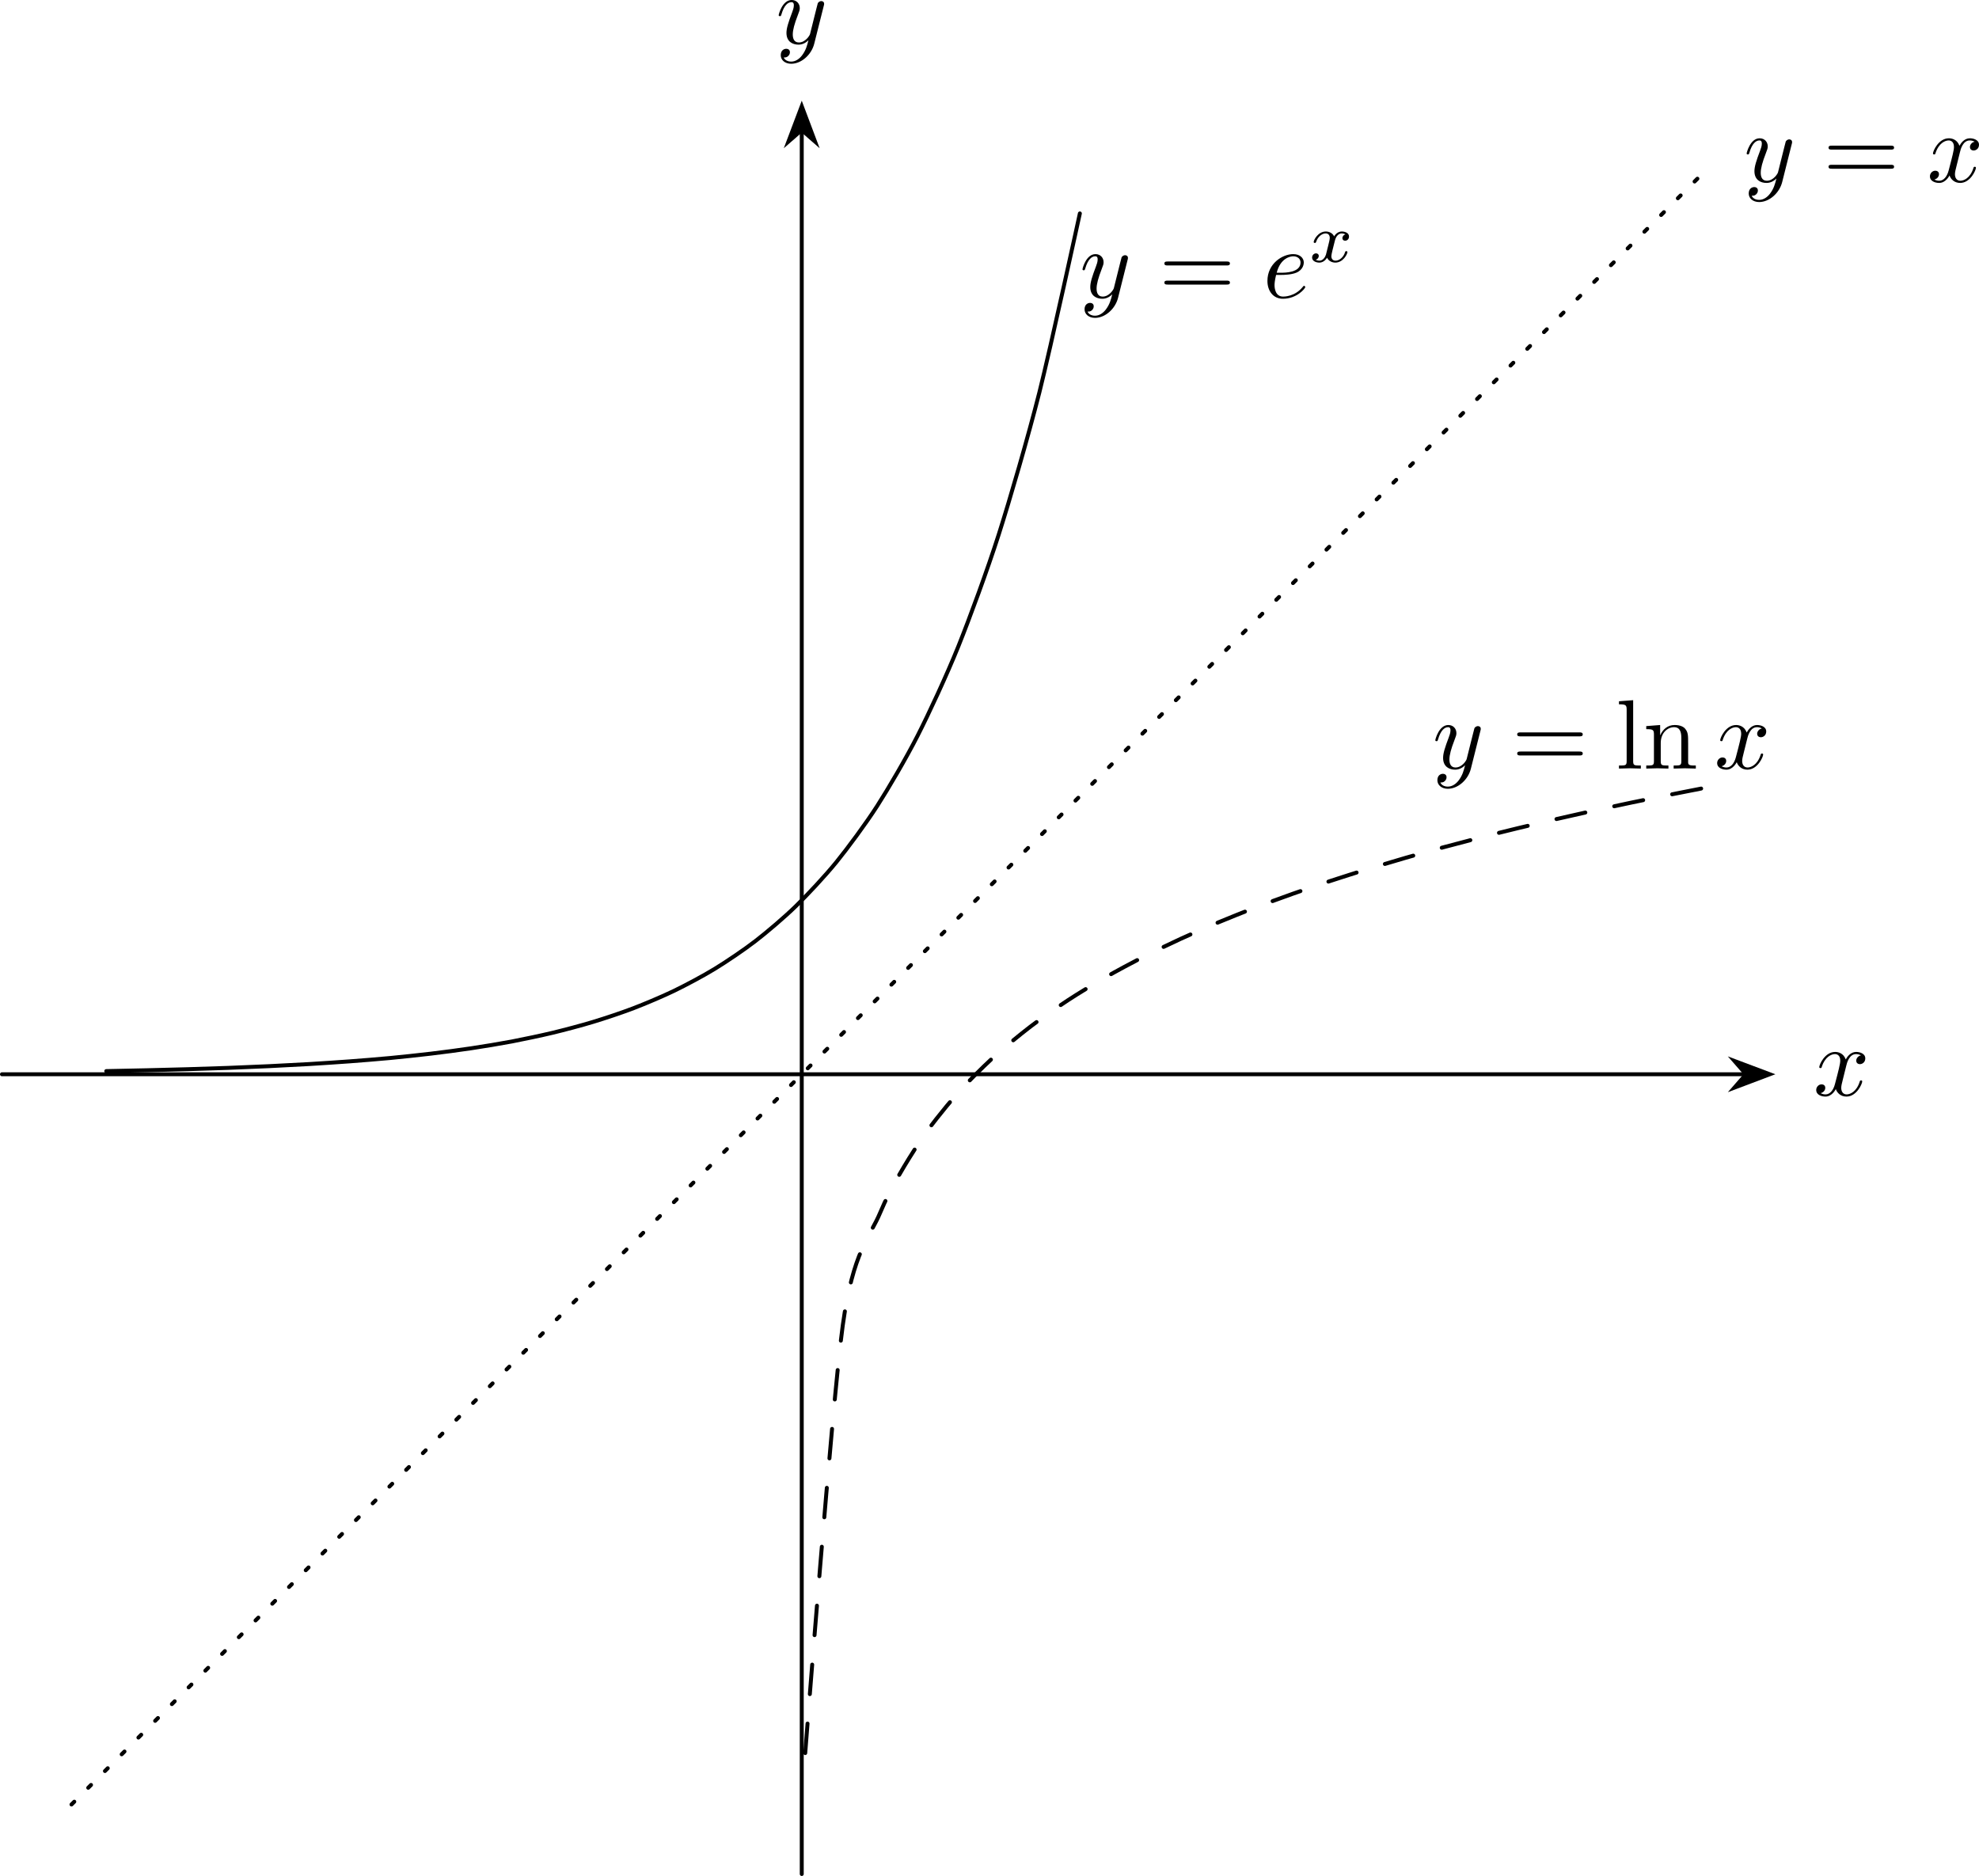
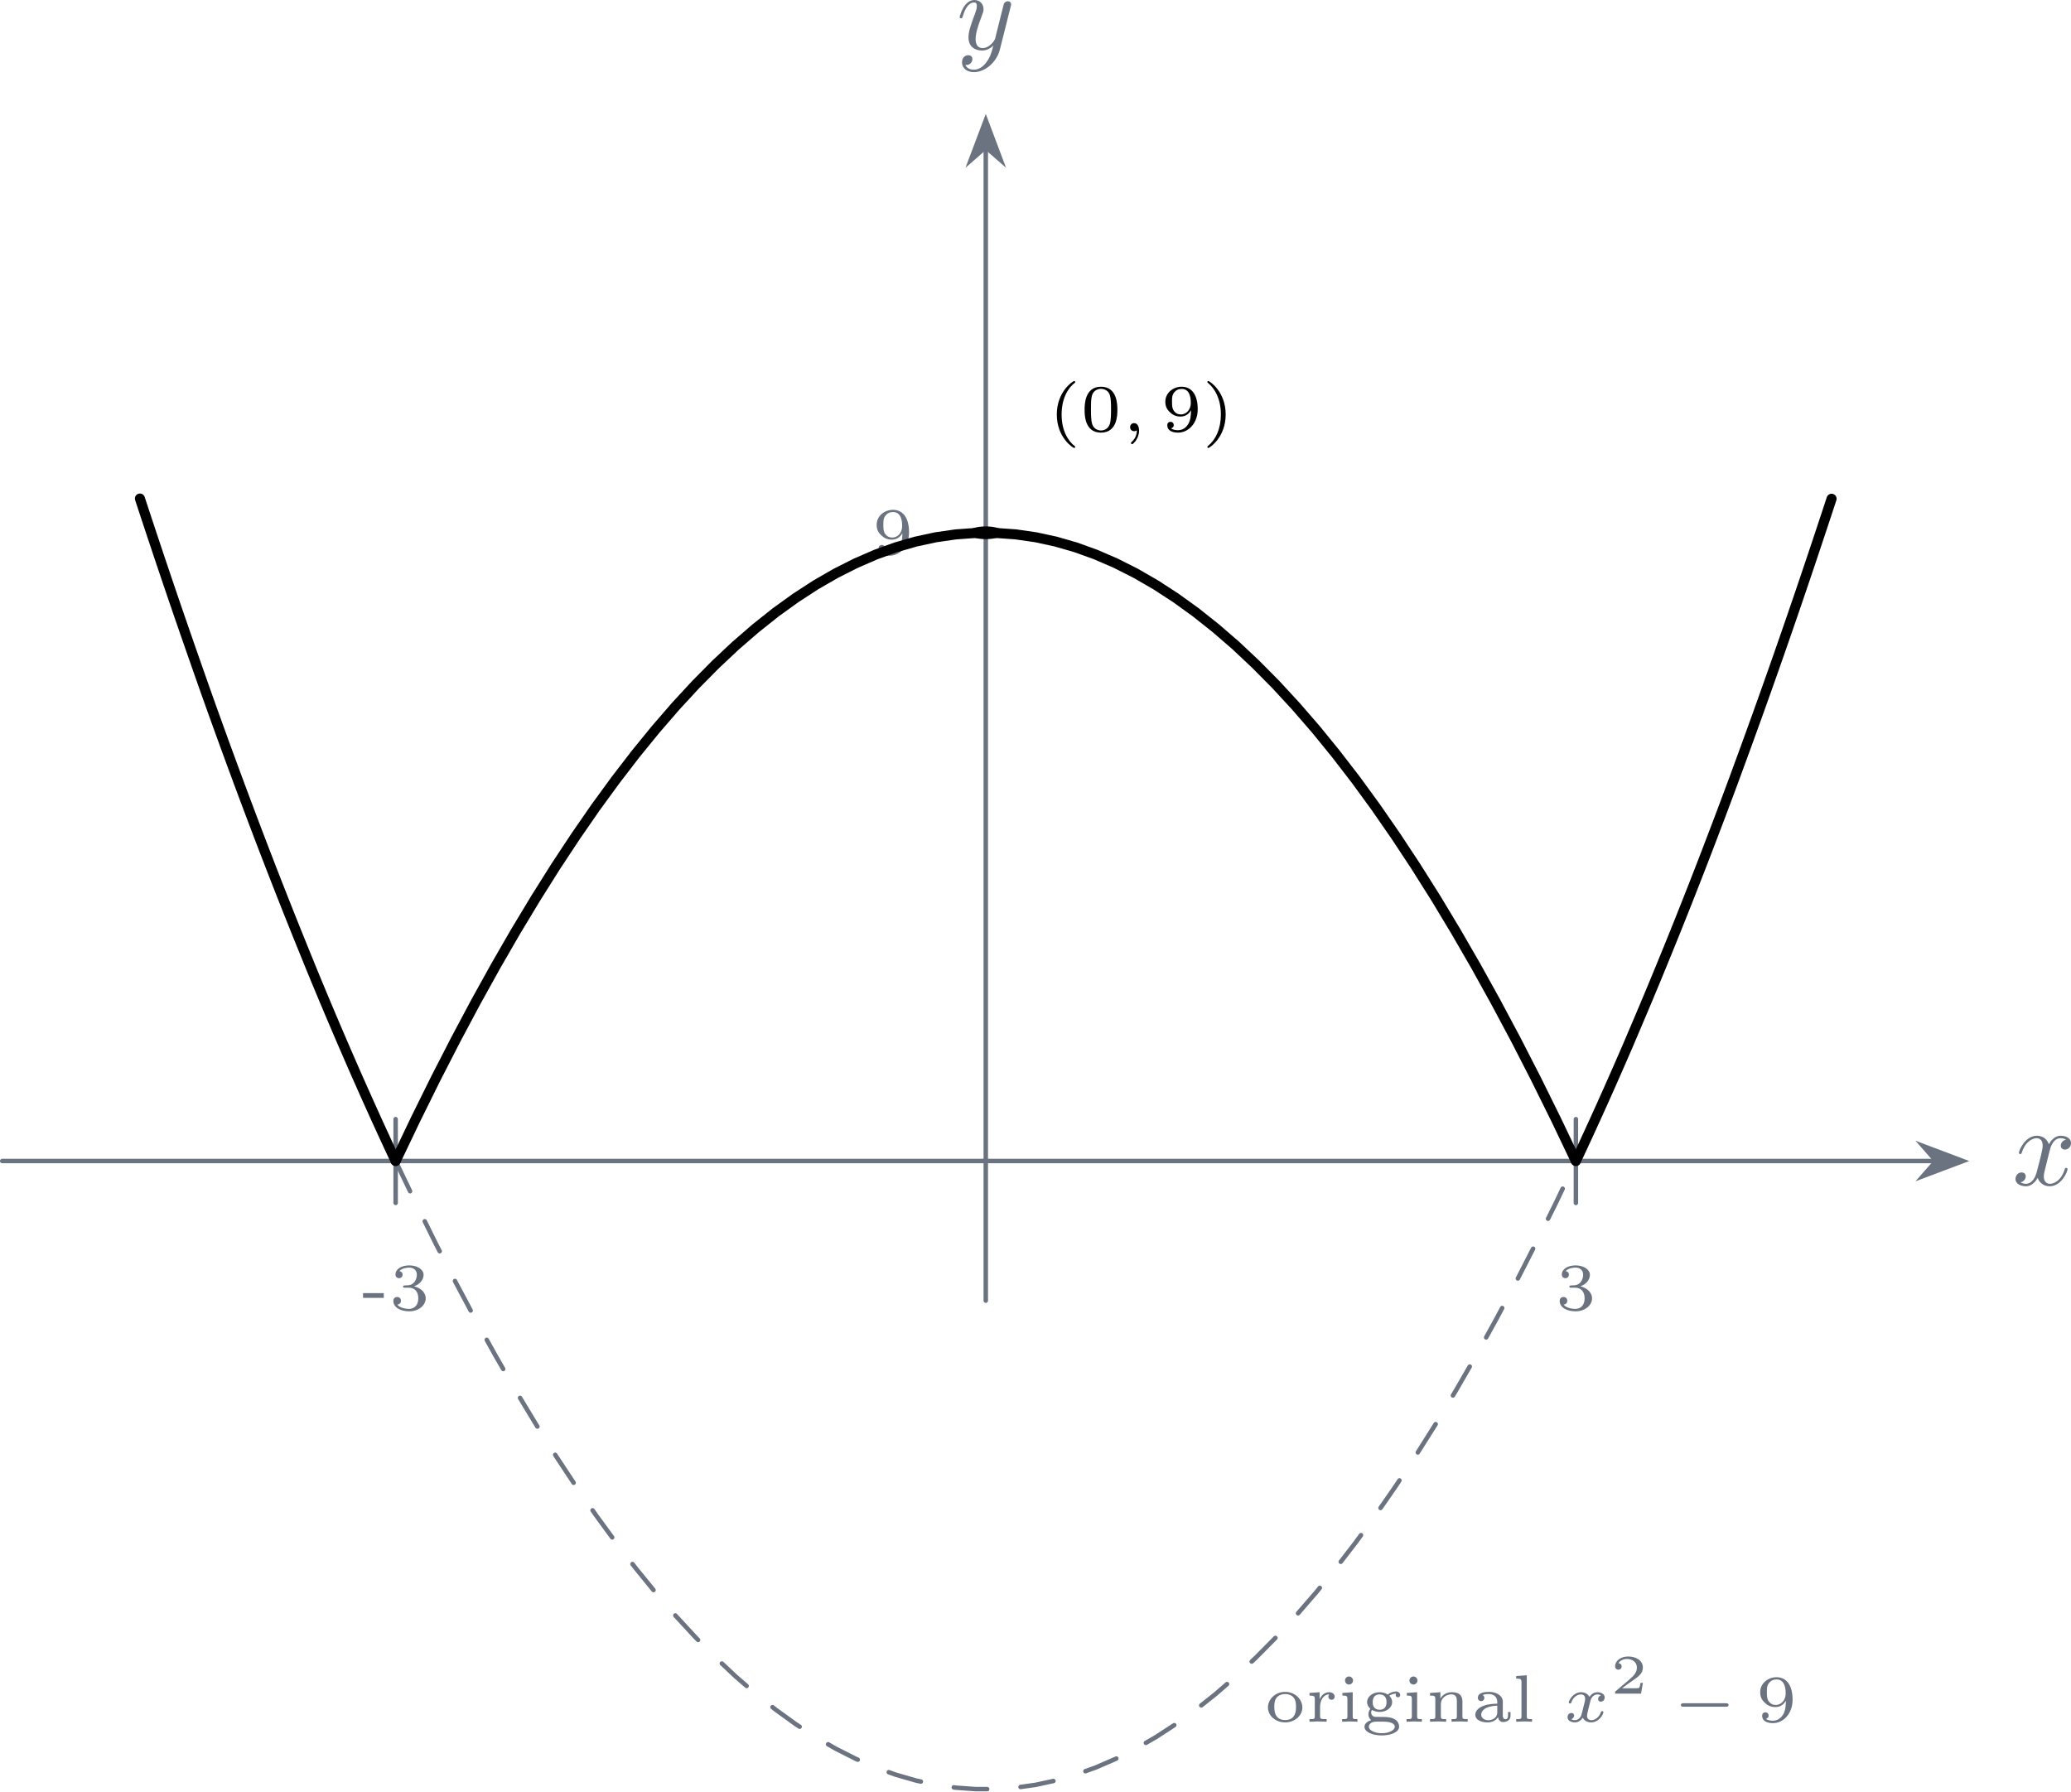
- <svg xmlns="http://www.w3.org/2000/svg" xmlns:xlink="http://www.w3.org/1999/xlink" version="1.1" width="280.06pt" height="265.493pt" viewBox="-0 21.666 280.06 265.493">
+ <svg xmlns="http://www.w3.org/2000/svg" xmlns:xlink="http://www.w3.org/1999/xlink" version="1.1" width="259.045pt" height="224.042pt" viewBox="-0 4.929 259.045 224.042">
  <defs>
-     <path id="g14-120" d="M1.736-.739C1.667-.502 1.437-.126 1.081-.126C1.06-.126 .851-.126 .704-.223C.99-.314 1.011-.565 1.011-.607C1.011-.76 .893-.865 .732-.865C.537-.865 .335-.697 .335-.439C.335-.091 .725 .07 1.067 .07C1.388 .07 1.674-.133 1.848-.425C2.015-.056 2.399 .07 2.678 .07C3.48 .07 3.905-.802 3.905-.997C3.905-1.088 3.815-1.088 3.794-1.088C3.696-1.088 3.689-1.053 3.661-.969C3.515-.488 3.096-.126 2.706-.126C2.427-.126 2.28-.314 2.28-.579C2.28-.76 2.448-1.395 2.643-2.169C2.783-2.706 3.096-2.88 3.327-2.88C3.34-2.88 3.557-2.88 3.703-2.783C3.48-2.72 3.396-2.525 3.396-2.399C3.396-2.246 3.515-2.141 3.675-2.141S4.066-2.273 4.066-2.566C4.066-2.957 3.619-3.075 3.34-3.075C2.992-3.075 2.713-2.845 2.559-2.58C2.434-2.866 2.113-3.075 1.723-3.075C.941-3.075 .495-2.218 .495-2.008C.495-1.918 .593-1.918 .614-1.918C.704-1.918 .711-1.946 .746-2.036C.921-2.58 1.36-2.88 1.702-2.88C1.932-2.88 2.12-2.755 2.12-2.42C2.12-2.28 2.036-1.932 1.974-1.695L1.736-.739Z" />
-     <use id="g15-61" xlink:href="#g10-61" transform="scale(.913242)" />
-     <use id="g15-108" xlink:href="#g10-108" transform="scale(.913242)" />
-     <use id="g15-110" xlink:href="#g10-110" transform="scale(.913242)" />
-     <path id="g10-61" d="M7.495-3.567C7.658-3.567 7.865-3.567 7.865-3.785S7.658-4.004 7.505-4.004H.971C.818-4.004 .611-4.004 .611-3.785S.818-3.567 .982-3.567H7.495ZM7.505-1.451C7.658-1.451 7.865-1.451 7.865-1.669S7.658-1.887 7.495-1.887H.982C.818-1.887 .611-1.887 .611-1.669S.818-1.451 .971-1.451H7.505Z" />
-     <path id="g10-108" d="M1.931-7.571L.36-7.451V-7.113C1.124-7.113 1.211-7.036 1.211-6.502V-.829C1.211-.338 1.091-.338 .36-.338V0C.72-.011 1.298-.033 1.571-.033S2.378-.011 2.782 0V-.338C2.051-.338 1.931-.338 1.931-.829V-7.571Z" />
-     <path id="g10-110" d="M1.2-3.753V-.829C1.2-.338 1.08-.338 .349-.338V0C.731-.011 1.287-.033 1.582-.033C1.865-.033 2.433-.011 2.804 0V-.338C2.073-.338 1.953-.338 1.953-.829V-2.836C1.953-3.971 2.727-4.582 3.425-4.582C4.113-4.582 4.233-3.993 4.233-3.371V-.829C4.233-.338 4.113-.338 3.382-.338V0C3.764-.011 4.32-.033 4.615-.033C4.898-.033 5.465-.011 5.836 0V-.338C5.269-.338 4.996-.338 4.985-.665V-2.749C4.985-3.687 4.985-4.025 4.647-4.418C4.495-4.604 4.135-4.822 3.502-4.822C2.705-4.822 2.193-4.353 1.887-3.676V-4.822L.349-4.702V-4.364C1.113-4.364 1.2-4.287 1.2-3.753Z" />
-     <path id="g13-101" d="M1.863-2.301C2.152-2.301 2.889-2.321 3.387-2.531C4.085-2.829 4.134-3.417 4.134-3.557C4.134-3.995 3.756-4.403 3.068-4.403C1.963-4.403 .458-3.437 .458-1.694C.458-.677 1.046 .11 2.022 .11C3.447 .11 4.284-.946 4.284-1.066C4.284-1.126 4.224-1.196 4.164-1.196C4.115-1.196 4.095-1.176 4.035-1.096C3.248-.11 2.162-.11 2.042-.11C1.265-.11 1.176-.946 1.176-1.265C1.176-1.385 1.186-1.694 1.335-2.301H1.863ZM1.395-2.521C1.783-4.035 2.809-4.184 3.068-4.184C3.537-4.184 3.806-3.895 3.806-3.557C3.806-2.521 2.212-2.521 1.803-2.521H1.395Z" />
+     <path id="g17-50" d="M2.934-.961H2.725C2.71-.867 2.66-.558 2.58-.508C2.54-.478 2.122-.478 2.047-.478H1.071C1.4-.722 1.768-1.001 2.067-1.2C2.516-1.509 2.934-1.798 2.934-2.326C2.934-2.964 2.331-3.318 1.619-3.318C.946-3.318 .453-2.929 .453-2.441C.453-2.182 .672-2.137 .742-2.137C.877-2.137 1.036-2.227 1.036-2.431C1.036-2.61 .907-2.71 .752-2.725C.892-2.949 1.181-3.098 1.514-3.098C1.998-3.098 2.401-2.809 2.401-2.321C2.401-1.903 2.112-1.584 1.729-1.26L.513-.229C.463-.184 .458-.184 .453-.149V0H2.77L2.934-.961Z" />
+     <path id="g3-0" d="M4.758-1.339C4.854-1.339 5.003-1.339 5.003-1.494S4.854-1.65 4.758-1.65H.992C.897-1.65 .747-1.65 .747-1.494S.897-1.339 .992-1.339H4.758Z" />
+     <path id="g4-59" d="M1.375-.084C1.375 .484 1.076 .813 .927 .944C.867 1.004 .849 1.016 .849 1.052C.849 1.106 .903 1.16 .95 1.16C1.034 1.16 1.572 .681 1.572-.054C1.572-.43 1.417-.723 1.13-.723C.897-.723 .771-.538 .771-.365C.771-.185 .897 0 1.136 0C1.225 0 1.309-.024 1.375-.084Z" />
+     <path id="g4-120" d="M3.365-2.349C3.156-2.289 3.108-2.116 3.108-2.026C3.108-1.835 3.264-1.793 3.347-1.793C3.521-1.793 3.694-1.937 3.694-2.17C3.694-2.493 3.341-2.636 3.037-2.636C2.642-2.636 2.403-2.331 2.337-2.218C2.26-2.367 2.032-2.636 1.584-2.636C.897-2.636 .49-1.925 .49-1.716C.49-1.686 .514-1.632 .598-1.632S.699-1.668 .717-1.722C.867-2.206 1.273-2.439 1.566-2.439S1.949-2.248 1.949-2.05C1.949-1.979 1.949-1.925 1.901-1.739C1.763-1.184 1.632-.64 1.602-.568C1.512-.341 1.297-.137 1.046-.137C1.01-.137 .843-.137 .705-.227C.938-.305 .962-.502 .962-.55C.962-.705 .843-.783 .723-.783C.556-.783 .377-.652 .377-.406C.377-.066 .753 .06 1.034 .06C1.375 .06 1.62-.173 1.733-.359C1.853-.108 2.14 .06 2.481 .06C3.186 .06 3.581-.664 3.581-.861C3.581-.873 3.575-.944 3.467-.944C3.383-.944 3.371-.903 3.353-.849C3.18-.329 2.756-.137 2.505-.137C2.277-.137 2.116-.269 2.116-.52C2.116-.634 2.146-.765 2.2-.974L2.391-1.751C2.451-1.985 2.481-2.092 2.606-2.236C2.69-2.325 2.833-2.439 3.025-2.439C3.055-2.439 3.234-2.439 3.365-2.349Z" />
+     <path id="g5-40" d="M2.379 1.351C1.722 .849 1.184-.096 1.184-1.494C1.184-2.875 1.71-3.832 2.379-4.34C2.379-4.346 2.397-4.37 2.397-4.4C2.397-4.435 2.373-4.483 2.301-4.483C2.194-4.483 .753-3.545 .753-1.494C.753 .55 2.188 1.494 2.301 1.494C2.373 1.494 2.397 1.447 2.397 1.411C2.397 1.381 2.379 1.357 2.379 1.351Z" />
+     <path id="g5-41" d="M2.116-1.494C2.116-3.539 .681-4.483 .568-4.483C.496-4.483 .478-4.429 .478-4.4C.478-4.364 .484-4.358 .592-4.262C1.13-3.802 1.686-2.917 1.686-1.494C1.686-.227 1.243 .723 .568 1.291C.484 1.369 .478 1.375 .478 1.411C.478 1.441 .496 1.494 .568 1.494C.675 1.494 2.116 .556 2.116-1.494Z" />
+     <path id="g5-45" d="M2.014-1.076V-1.5H.161V-1.076H2.014Z" />
+     <path id="g5-48" d="M3.288-1.907C3.288-2.343 3.288-3.975 1.823-3.975S.359-2.343 .359-1.907C.359-1.476 .359 .126 1.823 .126S3.288-1.476 3.288-1.907ZM1.823-.066C1.572-.066 1.166-.185 1.022-.681C.927-1.028 .927-1.614 .927-1.985C.927-2.385 .927-2.845 1.01-3.168C1.16-3.706 1.614-3.784 1.823-3.784C2.098-3.784 2.493-3.652 2.624-3.198C2.714-2.881 2.72-2.445 2.72-1.985C2.72-1.602 2.72-.998 2.618-.664C2.451-.143 2.02-.066 1.823-.066Z" />
+     <path id="g5-51" d="M1.757-1.985C2.266-1.985 2.606-1.644 2.606-1.034C2.606-.377 2.212-.09 1.775-.09C1.614-.09 .998-.126 .729-.472C.962-.496 1.058-.652 1.058-.813C1.058-1.016 .915-1.154 .717-1.154C.556-1.154 .377-1.052 .377-.801C.377-.209 1.034 .126 1.793 .126C2.678 .126 3.27-.442 3.27-1.034C3.27-1.47 2.935-1.931 2.224-2.11C2.696-2.266 3.078-2.648 3.078-3.138C3.078-3.616 2.517-3.975 1.799-3.975C1.1-3.975 .568-3.652 .568-3.162C.568-2.905 .765-2.833 .885-2.833C1.04-2.833 1.201-2.941 1.201-3.15C1.201-3.335 1.07-3.443 .909-3.467C1.19-3.778 1.733-3.778 1.787-3.778C2.092-3.778 2.475-3.634 2.475-3.138C2.475-2.809 2.289-2.236 1.692-2.2C1.584-2.194 1.423-2.182 1.369-2.182C1.309-2.176 1.243-2.17 1.243-2.08C1.243-1.985 1.309-1.985 1.411-1.985H1.757Z" />
+     <path id="g5-57" d="M2.672-1.883C2.672-1.429 2.63-.98 2.415-.622C2.266-.389 1.979-.09 1.512-.09C1.375-.09 1.052-.108 .885-.263C1.076-.305 1.13-.436 1.13-.55C1.13-.705 1.022-.837 .843-.837S.55-.723 .55-.538C.55-.054 .998 .126 1.518 .126C2.439 .126 3.27-.711 3.27-1.961C3.27-3.413 2.606-3.975 1.841-3.975C1.07-3.975 .377-3.425 .377-2.636C.377-2.188 .544-1.937 .759-1.722C1.022-1.465 1.309-1.309 1.745-1.309C2.266-1.309 2.546-1.65 2.672-1.883ZM1.775-1.5C1.405-1.5 1.243-1.686 1.148-1.811C.98-2.038 .974-2.295 .974-2.636C.974-2.989 .974-3.222 1.172-3.467C1.339-3.67 1.536-3.778 1.847-3.778C2.654-3.778 2.654-2.756 2.654-2.517C2.654-1.979 2.301-1.5 1.775-1.5Z" />
+     <path id="g5-97" d="M2.839-1.781C2.839-2.337 2.271-2.666 1.602-2.666C1.315-2.666 .61-2.636 .61-2.134C.61-1.973 .717-1.841 .903-1.841C1.076-1.841 1.19-1.973 1.19-2.128C1.19-2.236 1.142-2.337 1.034-2.385C1.231-2.475 1.53-2.475 1.59-2.475C2.014-2.475 2.343-2.224 2.343-1.769V-1.614C2.068-1.602 1.59-1.59 1.154-1.435C.759-1.297 .383-1.028 .383-.628C.383-.096 1.016 .06 1.482 .06C1.985 .06 2.283-.191 2.415-.418C2.457-.108 2.654 .03 2.863 .03C2.887 .03 3.527 .03 3.527-.538V-.867H3.306V-.55C3.306-.49 3.306-.221 3.072-.221S2.839-.49 2.839-.55V-1.781ZM2.343-.849C2.343-.227 1.728-.132 1.536-.132C1.213-.132 .909-.329 .909-.628C.909-.962 1.231-1.399 2.343-1.435V-.849Z" />
+     <path id="g5-103" d="M.944-1.052C1.088-.968 1.327-.873 1.626-.873C2.289-.873 2.75-1.297 2.75-1.751C2.75-2.086 2.505-2.307 2.493-2.319C2.762-2.499 3.019-2.511 3.108-2.511C3.09-2.487 3.067-2.463 3.067-2.379C3.067-2.271 3.144-2.182 3.264-2.182C3.395-2.182 3.467-2.277 3.467-2.385C3.467-2.517 3.353-2.702 3.09-2.702C2.839-2.702 2.564-2.6 2.355-2.427C2.158-2.564 1.889-2.636 1.632-2.636C.986-2.636 .508-2.224 .508-1.751C.508-1.566 .586-1.351 .801-1.154C.669-.986 .628-.819 .628-.675C.628-.347 .837-.167 .873-.137C.64-.072 .275 .12 .275 .454C.275 .915 .998 1.225 1.823 1.225C2.588 1.225 3.371 .95 3.371 .442C3.371 .293 3.324-.09 2.845-.287C2.505-.43 2.164-.43 1.602-.43C1.459-.43 1.225-.43 1.178-.442C1.022-.466 .873-.616 .873-.825C.873-.95 .933-1.034 .944-1.052ZM1.632-1.07C1.136-1.07 1.01-1.435 1.01-1.751C1.01-1.865 1.01-2.439 1.626-2.439C2.158-2.439 2.248-2.02 2.248-1.757C2.248-1.644 2.248-1.07 1.632-1.07ZM1.967-.006C2.152-.006 2.983 .006 2.983 .454C2.983 .747 2.493 1.028 1.823 1.028C1.178 1.028 .664 .759 .664 .448C.664 .299 .801-.006 1.303-.006H1.967Z" />
+     <path id="g5-105" d="M1.357-3.682C1.357-3.862 1.207-4.041 .998-4.041C.813-4.041 .64-3.897 .64-3.682S.813-3.324 .998-3.324C1.207-3.324 1.357-3.503 1.357-3.682ZM.406-2.57V-2.337C.801-2.337 .855-2.295 .855-2.002V-.49C.855-.233 .795-.233 .383-.233V0C.556-.012 1.022-.024 1.082-.024S1.596-.012 1.751 0V-.233C1.381-.233 1.327-.233 1.327-.484V-2.636L.406-2.57Z" />
+     <path id="g5-108" d="M1.327-4.148L.383-4.083V-3.85C.801-3.85 .855-3.808 .855-3.515V-.49C.855-.233 .795-.233 .383-.233V0C.562-.012 1.04-.024 1.088-.024C1.327-.024 1.56-.018 1.799 0V-.233C1.387-.233 1.327-.233 1.327-.49V-4.148Z" />
+     <path id="g5-110" d="M3.27-1.805C3.27-2.391 2.935-2.636 2.331-2.636C1.805-2.636 1.476-2.361 1.303-2.074V-2.636L.377-2.57V-2.337C.795-2.337 .849-2.295 .849-2.002V-.49C.849-.233 .789-.233 .377-.233V0C.418-.006 .825-.024 1.094-.024S1.757-.006 1.817 0V-.233C1.405-.233 1.345-.233 1.345-.49V-1.542C1.345-2.2 1.907-2.445 2.277-2.445C2.678-2.445 2.774-2.194 2.774-1.823V-.49C2.774-.233 2.714-.233 2.301-.233V0C2.343-.006 2.75-.024 3.019-.024S3.682-.006 3.742 0V-.233C3.33-.233 3.27-.233 3.27-.49V-1.805Z" />
+     <path id="g5-111" d="M3.359-1.273C3.359-2.02 2.69-2.666 1.823-2.666C.95-2.666 .287-2.02 .287-1.273C.287-.544 .962 .06 1.823 .06S3.359-.544 3.359-1.273ZM1.823-.149C.855-.149 .855-1.04 .855-1.327C.855-1.512 .855-1.925 1.076-2.17C1.279-2.385 1.536-2.475 1.823-2.475S2.379-2.385 2.576-2.164C2.792-1.919 2.792-1.518 2.792-1.327C2.792-1.04 2.792-.149 1.823-.149Z" />
+     <path id="g5-114" d="M1.291-1.339C1.291-1.895 1.578-2.433 2.11-2.445C2.056-2.391 2.032-2.319 2.032-2.242C2.032-2.08 2.152-1.961 2.313-1.961S2.594-2.08 2.594-2.242C2.594-2.481 2.367-2.636 2.104-2.636C1.745-2.636 1.441-2.421 1.255-2.02H1.249V-2.636L.347-2.57V-2.337C.765-2.337 .819-2.295 .819-2.002V-.49C.819-.233 .759-.233 .347-.233V0C.496-.012 .938-.024 1.07-.024C1.381-.024 1.793-.006 1.877 0V-.233H1.745C1.297-.233 1.291-.293 1.291-.496V-1.339Z" />
    <path id="g13-120" d="M3.328-3.009C3.387-3.268 3.616-4.184 4.314-4.184C4.364-4.184 4.603-4.184 4.812-4.055C4.533-4.005 4.334-3.756 4.334-3.517C4.334-3.357 4.443-3.168 4.712-3.168C4.932-3.168 5.25-3.347 5.25-3.746C5.25-4.264 4.663-4.403 4.324-4.403C3.746-4.403 3.397-3.875 3.278-3.646C3.029-4.304 2.491-4.403 2.202-4.403C1.166-4.403 .598-3.118 .598-2.869C.598-2.77 .697-2.77 .717-2.77C.797-2.77 .827-2.79 .847-2.879C1.186-3.935 1.843-4.184 2.182-4.184C2.371-4.184 2.72-4.095 2.72-3.517C2.72-3.208 2.55-2.54 2.182-1.146C2.022-.528 1.674-.11 1.235-.11C1.176-.11 .946-.11 .737-.239C.986-.289 1.205-.498 1.205-.777C1.205-1.046 .986-1.126 .837-1.126C.538-1.126 .289-.867 .289-.548C.289-.09 .787 .11 1.225 .11C1.883 .11 2.242-.588 2.271-.648C2.391-.279 2.75 .11 3.347 .11C4.374 .11 4.941-1.176 4.941-1.425C4.941-1.524 4.852-1.524 4.822-1.524C4.732-1.524 4.712-1.484 4.692-1.415C4.364-.349 3.686-.11 3.367-.11C2.979-.11 2.819-.428 2.819-.767C2.819-.986 2.879-1.205 2.989-1.644L3.328-3.009Z" />
    <path id="g13-121" d="M4.842-3.796C4.882-3.935 4.882-3.955 4.882-4.025C4.882-4.204 4.742-4.294 4.593-4.294C4.493-4.294 4.334-4.234 4.244-4.085C4.224-4.035 4.144-3.726 4.105-3.547C4.035-3.288 3.965-3.019 3.905-2.75L3.457-.956C3.417-.807 2.989-.11 2.331-.11C1.823-.11 1.714-.548 1.714-.917C1.714-1.375 1.883-1.993 2.222-2.869C2.381-3.278 2.421-3.387 2.421-3.587C2.421-4.035 2.102-4.403 1.604-4.403C.658-4.403 .289-2.959 .289-2.869C.289-2.77 .389-2.77 .408-2.77C.508-2.77 .518-2.79 .568-2.949C.837-3.885 1.235-4.184 1.574-4.184C1.654-4.184 1.823-4.184 1.823-3.866C1.823-3.616 1.724-3.357 1.654-3.168C1.255-2.112 1.076-1.544 1.076-1.076C1.076-.189 1.704 .11 2.291 .11C2.68 .11 3.019-.06 3.298-.339C3.168 .179 3.049 .667 2.65 1.196C2.391 1.534 2.012 1.823 1.554 1.823C1.415 1.823 .966 1.793 .797 1.405C.956 1.405 1.086 1.405 1.225 1.285C1.325 1.196 1.425 1.066 1.425 .877C1.425 .568 1.156 .528 1.056 .528C.827 .528 .498 .687 .498 1.176C.498 1.674 .936 2.042 1.554 2.042C2.58 2.042 3.606 1.136 3.885 .01L4.842-3.796Z" />
  </defs>
  <g id="page1" transform="matrix(1.4 0 0 1.4 0 0)">
-     <path d="M.199 124.07H176.398" stroke="#000" fill="none" stroke-width=".399" stroke-linecap="round" stroke-linejoin="round" />
-     <path d="M178.894 124.07L175.324 122.727L176.496 124.07L175.324 125.418Z" />
-     <path d="M178.894 124.07L175.324 122.727L176.496 124.07L175.324 125.418Z" stroke="#000" fill="none" stroke-width=".399" stroke-miterlimit="10" stroke-linecap="round" />
-     <g transform="matrix(1 0 0 1 102.2552 2.145)">
-       <use x="81.043" y="124.071" xlink:href="#g13-120" />
+     <path d="M.199 107.242H172.883" stroke="#6b7280" fill="none" stroke-width=".399" stroke-linecap="round" stroke-linejoin="round" />
+     <path d="M175.379 107.242L171.809 105.895L172.985 107.242L171.809 108.586Z" fill="#6b7280" />
+     <path d="M175.379 107.242L171.809 105.895L172.985 107.242L171.809 108.586Z" stroke="#6b7280" fill="none" stroke-width=".399" stroke-miterlimit="10" stroke-linecap="round" />
+     <g fill="#6b7280" transform="matrix(1 0 0 1 91.7095 2.145)">
+       <use x="88.073" y="107.242" xlink:href="#g13-120" />
    </g>
-     <path d="M81.043 204.914V28.715" stroke="#000" fill="none" stroke-width=".399" stroke-miterlimit="10" stroke-linecap="round" stroke-linejoin="round" />
-     <path d="M81.043 26.219L79.695 29.789L81.043 28.617L82.387 29.789Z" />
-     <path d="M81.043 26.219L79.695 29.789L81.043 28.617L82.387 29.789Z" stroke="#000" fill="none" stroke-width=".399" stroke-miterlimit="10" stroke-linecap="round" />
-     <g transform="matrix(1 0 0 1 -2.621 -104.1919)">
-       <use x="81.043" y="124.071" xlink:href="#g13-121" />
+     <path d="M88.074 119.715V16.762" stroke="#6b7280" fill="none" stroke-width=".399" stroke-miterlimit="10" stroke-linecap="round" stroke-linejoin="round" />
+     <path d="M88.074 14.266L86.727 17.836L88.074 16.66L89.418 17.836Z" fill="#6b7280" />
+     <path d="M88.074 14.266L86.727 17.836L88.074 16.66L89.418 17.836Z" stroke="#6b7280" fill="none" stroke-width=".399" stroke-miterlimit="10" stroke-linecap="round" />
+     <g fill="#6b7280" transform="matrix(1 0 0 1 -2.621 -99.31743)">
+       <use x="88.073" y="107.242" xlink:href="#g13-121" />
    </g>
-     <path d="M7.227 197.887L172.434 32.684" stroke="#000" fill="none" stroke-width=".399" stroke-miterlimit="10" stroke-linecap="round" stroke-linejoin="round" stroke-dasharray=".399 1.993" />
-     <g transform="matrix(1 0 0 1 95.2242 -90.2132)">
-       <use x="81.043" y="124.071" xlink:href="#g13-121" />
-       <use x="89.052" y="124.071" xlink:href="#g15-61" />
-       <use x="99.568" y="124.071" xlink:href="#g13-120" />
+     <path d="M35.348 110.984V103.5" stroke="#6b7280" fill="none" stroke-width=".399" stroke-miterlimit="10" stroke-linecap="round" stroke-linejoin="round" />
+     <g fill="#6b7280" transform="matrix(1 0 0 1 -55.7964 13.3)">
+       <use x="88.073" y="107.242" xlink:href="#g5-45" />
+       <use x="90.563" y="107.242" xlink:href="#g5-51" />
    </g>
-     <path d="M10.742 123.75C10.742 123.75 13.707 123.691 14.844 123.664C15.98 123.637 17.805 123.59 18.945 123.559C20.082 123.523 21.906 123.465 23.047 123.426C24.184 123.383 26.008 123.309 27.145 123.254C28.285 123.199 30.109 123.105 31.246 123.039C32.383 122.969 34.211 122.852 35.348 122.766C36.484 122.684 38.309 122.531 39.449 122.426C40.586 122.316 42.41 122.125 43.547 121.988C44.688 121.855 46.512 121.613 47.648 121.441C48.785 121.273 50.613 120.969 51.75 120.754C52.887 120.535 54.711 120.152 55.852 119.879C56.988 119.605 58.812 119.125 59.949 118.777C61.09 118.434 62.914 117.824 64.051 117.387S67.016 116.18 68.152 115.629C69.289 115.078 71.113 114.109 72.254 113.41C73.391 112.715 75.215 111.488 76.352 110.609C77.492 109.731 79.316 108.184 80.453 107.07C81.59 105.961 83.418 104.012 84.555 102.609C85.691 101.207 87.516 98.742 88.656 96.969C89.793 95.199 91.617 92.086 92.754 89.848C93.894 87.613 95.719 83.68 96.856 80.856C97.992 78.031 99.82 73.066 100.957 69.5S103.918 59.66 105.059 55.156C106.195 50.656 109.156 37.051 109.156 37.051" stroke="#000" fill="none" stroke-width=".399" stroke-miterlimit="10" stroke-linecap="round" stroke-linejoin="round" />
-     <path d="M81.395 192.688C81.395 192.688 84.137 157.039 85.188 149.457C86.238 141.875 87.93 140.578 88.98 138.043C90.031 135.508 91.723 132.812 92.773 131.176C93.824 129.539 95.516 127.469 96.566 126.254C97.617 125.035 99.309 123.383 100.359 122.41C101.41 121.441 103.102 120.066 104.152 119.258C105.203 118.453 106.894 117.281 107.945 116.59C108.996 115.898 110.688 114.879 111.738 114.273C112.793 113.668 114.481 112.762 115.531 112.223C116.586 111.684 118.273 110.875 119.324 110.391C120.379 109.902 122.066 109.168 123.117 108.731C124.172 108.289 125.859 107.617 126.91 107.211C127.965 106.809 129.652 106.188 130.703 105.816C131.758 105.441 133.445 104.871 134.496 104.523C135.551 104.176 137.238 103.641 138.289 103.316C139.344 102.996 141.031 102.496 142.082 102.191C143.137 101.887 144.824 101.418 145.875 101.133C146.93 100.848 148.617 100.402 149.668 100.133C150.723 99.863 152.41 99.441 153.461 99.188C154.516 98.93 156.203 98.531 157.254 98.289C158.309 98.047 159.996 97.664 161.047 97.434C162.102 97.203 163.789 96.84 164.84 96.621C165.894 96.398 167.582 96.055 168.633 95.844C169.688 95.633 172.426 95.098 172.426 95.098" stroke="#000" fill="none" stroke-width=".399" stroke-miterlimit="10" stroke-linecap="round" stroke-linejoin="round" stroke-dasharray="2.989 2.989" />
-     <g transform="matrix(1 0 0 1 28.0892 -78.5041)">
-       <use x="81.043" y="124.071" xlink:href="#g13-121" />
-       <use x="89.052" y="124.071" xlink:href="#g15-61" />
-       <use x="99.568" y="124.071" xlink:href="#g13-101" />
-       <use x="104.207" y="120.456" xlink:href="#g14-120" />
+     <path d="M140.797 110.984V103.5" stroke="#6b7280" fill="none" stroke-width=".399" stroke-miterlimit="10" stroke-linecap="round" stroke-linejoin="round" />
+     <g fill="#6b7280" transform="matrix(1 0 0 1 50.8985 13.3)">
+       <use x="88.073" y="107.242" xlink:href="#g5-51" />
    </g>
-     <g transform="matrix(1 0 0 1 63.7532 -30.9015)">
-       <use x="81.043" y="124.071" xlink:href="#g13-121" />
-       <use x="89.052" y="124.071" xlink:href="#g15-61" />
-       <use x="99.568" y="124.071" xlink:href="#g15-108" />
-       <use x="102.336" y="124.071" xlink:href="#g15-110" />
-       <use x="109.531" y="124.071" xlink:href="#g13-120" />
+     <g fill="#6b7280" transform="matrix(1 0 0 1 -10.1243 -54.2009)">
+       <use x="88.073" y="107.242" xlink:href="#g5-57" />
+     </g>
+     <path d="M35.348 107.242L37.137 110.98L38.922 114.594L40.711 118.078L42.496 121.43L44.285 124.652L46.07 127.75L47.859 130.715L49.645 133.555L51.434 136.262L53.219 138.844L55.008 141.293L56.793 143.613L58.582 145.809L60.367 147.871L62.152 149.805L63.941 151.613L65.727 153.289L67.516 154.836L69.301 156.254L71.09 157.547L72.875 158.707L74.664 159.738L76.449 160.641L78.238 161.418L80.023 162.062L81.812 162.578L83.598 162.965L85.387 163.223L87.172 163.352H88.961L90.746 163.223L92.535 162.969L94.32 162.582L96.109 162.066L97.895 161.422L99.684 160.648L101.469 159.746L103.258 158.715L105.043 157.555L106.832 156.266L108.617 154.848L110.406 153.297L112.191 151.621L113.981 149.816L115.766 147.883L117.555 145.82L119.34 143.629L121.129 141.309L122.914 138.856L124.703 136.277L126.488 133.57L128.277 130.734L130.062 127.769L131.852 124.672L133.637 121.449L135.426 118.098L137.211 114.613L139 111.004L140.785 107.266" stroke="#6b7280" fill="none" stroke-width=".399" stroke-miterlimit="10" stroke-linecap="round" stroke-linejoin="round" stroke-dasharray="2.989 2.989" />
+     <path d="M12.5 48.059L13.086 49.84L13.672 51.605L14.258 53.359L14.844 55.098L15.43 56.824L16.016 58.535L16.602 60.23L17.188 61.914L17.773 63.582L18.355 65.238L18.941 66.883L19.527 68.508L20.113 70.125L20.699 71.723L21.285 73.309L21.871 74.883L22.457 76.441L23.043 77.988L23.629 79.519L24.215 81.035L24.801 82.539L25.387 84.027L25.973 85.504L26.559 86.965L27.145 88.414L27.727 89.848L28.312 91.269L28.898 92.676L29.484 94.066L30.07 95.445L30.656 96.809L31.242 98.16L31.828 99.5L32.414 100.82L33 102.129L33.586 103.426L34.172 104.707L34.758 105.977L35.344 107.23" stroke="#000" fill="none" stroke-width=".897" stroke-miterlimit="10" stroke-linecap="round" stroke-linejoin="round" />
+     <path d="M35.348 107.242L37.137 103.5L38.922 99.891L40.711 96.406L42.496 93.055L44.285 89.828L46.07 86.734L47.859 83.769L49.645 80.93L51.434 78.223L53.219 75.641L55.008 73.191L56.793 70.871L58.582 68.676L60.367 66.613L62.152 64.68L63.941 62.871L65.727 61.195L67.516 59.648L69.301 58.227L71.09 56.938L72.875 55.777L74.664 54.746L76.449 53.844L78.238 53.066L80.023 52.422L81.812 51.906L83.598 51.52L85.387 51.262L87.172 51.133H88.961L90.746 51.258L92.535 51.516L94.32 51.902L96.109 52.418L97.895 53.062L99.684 53.836L101.469 54.738L103.258 55.77L105.043 56.93L106.832 58.219L108.617 59.637L110.406 61.184L112.191 62.863L113.981 64.668L115.766 66.602L117.555 68.664L119.34 70.856L121.129 73.176L122.914 75.625L124.703 78.207L126.488 80.914L128.277 83.75L130.062 86.715L131.852 89.812L133.637 93.035L135.426 96.387L137.211 99.867L139 103.48L140.785 107.219" stroke="#000" fill="none" stroke-width=".897" stroke-miterlimit="10" stroke-linecap="round" stroke-linejoin="round" />
+     <path d="M140.797 107.242L141.383 105.988L141.969 104.719L142.555 103.438L143.141 102.145L143.727 100.836L144.312 99.512L144.898 98.176L145.484 96.824L146.066 95.457L146.652 94.078L147.238 92.688L147.824 91.281L148.41 89.859L148.996 88.426L149.582 86.981L150.168 85.519L150.754 84.043L151.34 82.555L151.926 81.051L152.512 79.531L153.098 78L153.684 76.457L154.269 74.898L154.856 73.324L155.438 71.738L156.023 70.141L156.609 68.523L157.195 66.898L157.781 65.254L158.367 63.602L158.953 61.93L159.539 60.246L160.125 58.551L160.711 56.84L161.297 55.113L161.883 53.375L162.469 51.621L163.055 49.855L163.641 48.078" stroke="#000" fill="none" stroke-width=".897" stroke-miterlimit="10" stroke-linecap="round" stroke-linejoin="round" />
+     <path d="M89.68 51.113C89.68 50.801 88.961 50.547 88.074 50.547C87.187 50.547 86.465 50.801 86.465 51.113C86.465 51.43 87.187 51.684 88.074 51.684C88.961 51.684 89.68 51.43 89.68 51.113Z" />
+     <g transform="matrix(1 0 0 1 5.5929 -65.1985)">
+       <use x="88.073" y="107.242" xlink:href="#g5-40" />
+       <use x="90.951" y="107.242" xlink:href="#g5-48" />
+       <use x="94.604" y="107.242" xlink:href="#g4-59" />
+       <use x="98.146" y="107.242" xlink:href="#g5-57" />
+       <use x="101.799" y="107.242" xlink:href="#g5-41" />
+     </g>
+     <g fill="#6b7280" transform="matrix(1 0 0 1 24.9255 50.09)">
+       <use x="88.073" y="107.242" xlink:href="#g5-111" />
+       <use x="91.725" y="107.242" xlink:href="#g5-114" />
+       <use x="94.604" y="107.242" xlink:href="#g5-105" />
+       <use x="96.707" y="107.242" xlink:href="#g5-103" />
+       <use x="100.36" y="107.242" xlink:href="#g5-105" />
+       <use x="102.463" y="107.242" xlink:href="#g5-110" />
+       <use x="106.503" y="107.242" xlink:href="#g5-97" />
+       <use x="110.156" y="107.242" xlink:href="#g5-108" />
+       <use x="114.75" y="107.242" xlink:href="#g4-120" />
+       <use x="118.922" y="104.733" xlink:href="#g17-50" />
+       <use x="124.507" y="107.242" xlink:href="#g3-0" />
+       <use x="131.961" y="107.242" xlink:href="#g5-57" />
    </g>
  </g>
</svg>
